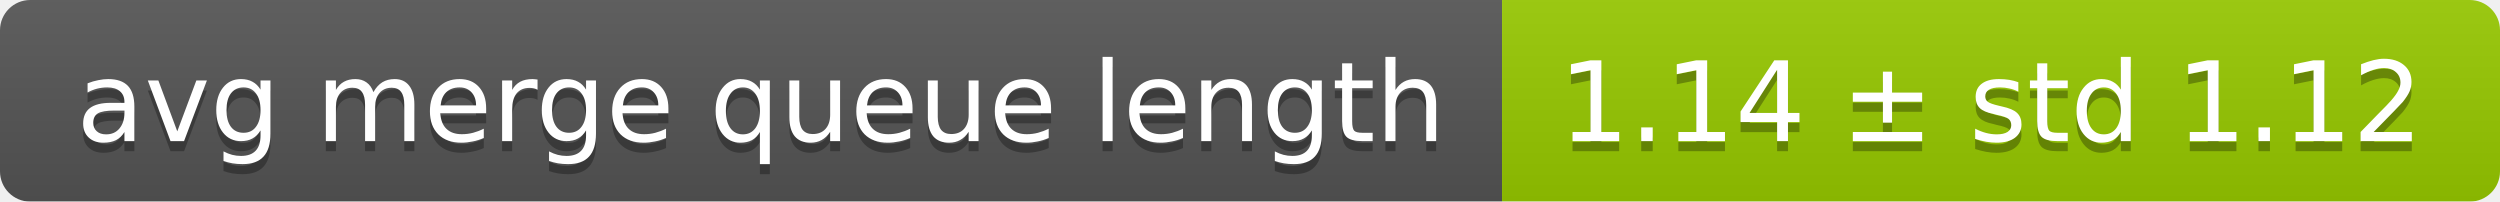
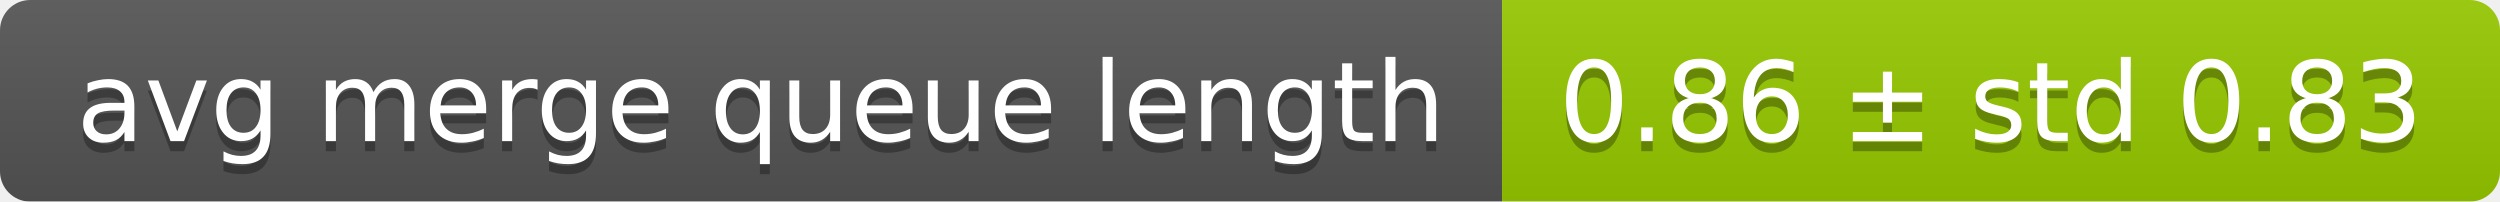
<svg xmlns="http://www.w3.org/2000/svg" width="248" height="20">
  <linearGradient id="smooth" x2="0" y2="100%">
    <stop offset="0" stop-color="#bbb" stop-opacity=".1" />
    <stop offset="1" stop-opacity=".1" />
  </linearGradient>
  <mask id="round">
    <rect width="248" height="20" rx="3" fill="#fff" />
  </mask>
  <g mask="url(#round)">
    <rect width="149" height="20" fill="#555" />
    <rect x="149" width="99" height="20" fill="#97ca00" />
    <rect width="248" height="20" fill="url(#smooth)" />
  </g>
  <g fill="#fff" text-anchor="middle" font-family="DejaVu Sans,Verdana,Geneva,sans-serif" font-size="11">
    <text x="75.5" y="15" fill="#010101" fill-opacity=".3">avg merge queue length</text>
    <text x="75.5" y="14">avg merge queue length</text>
-     <text x="197.5" y="15" fill="#010101" fill-opacity=".3">1.14 ± std 1.12</text>
-     <text x="197.5" y="14">1.14 ± std 1.12</text>
+     <text x="197.5" y="15" fill="#010101" fill-opacity=".3">0.86 ± std 0.83</text>
+     <text x="197.5" y="14">0.86 ± std 0.83</text>
  </g>
</svg>
